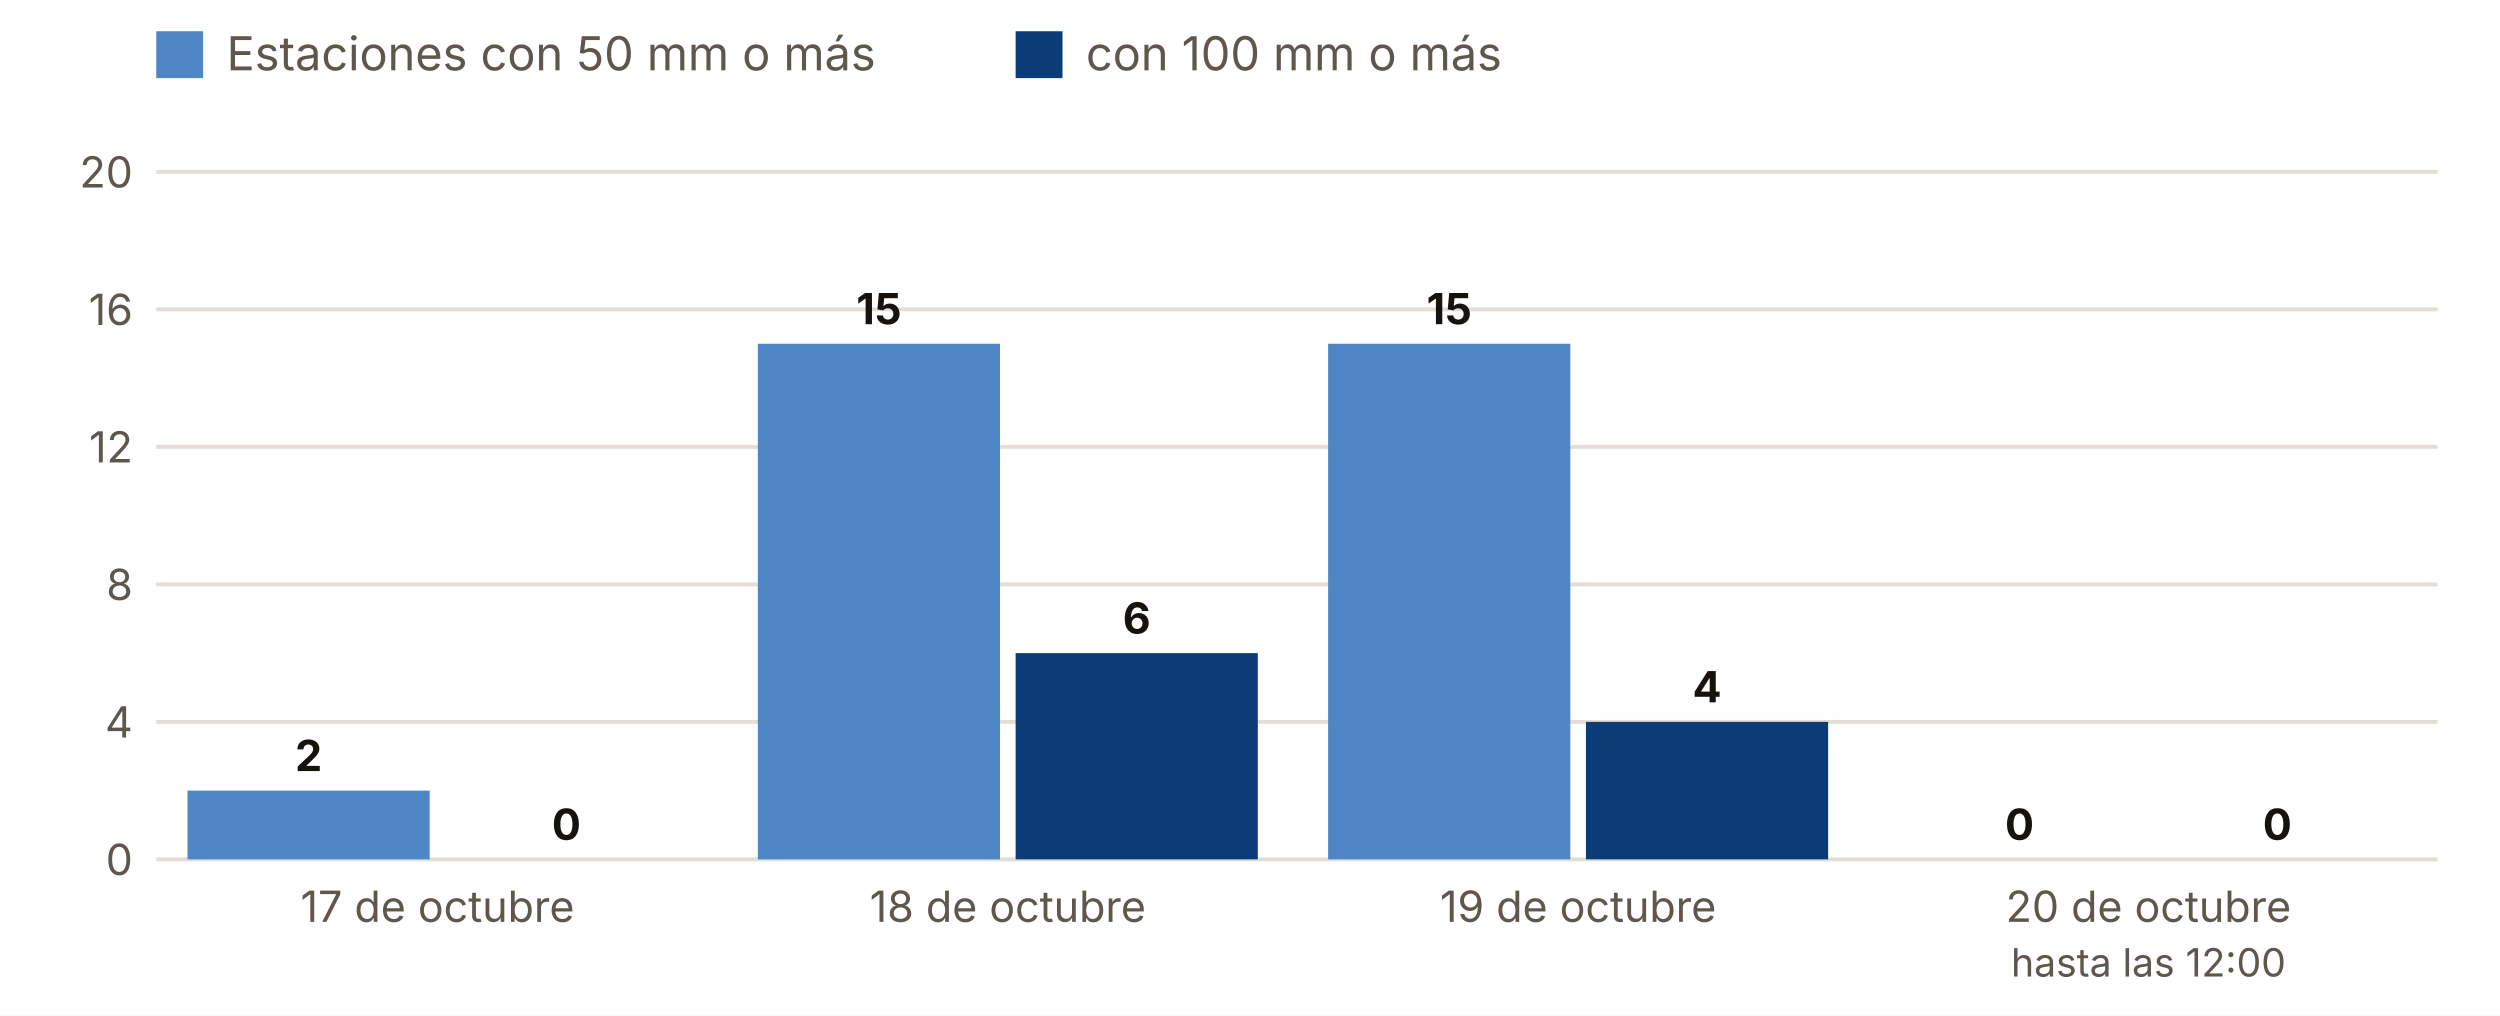
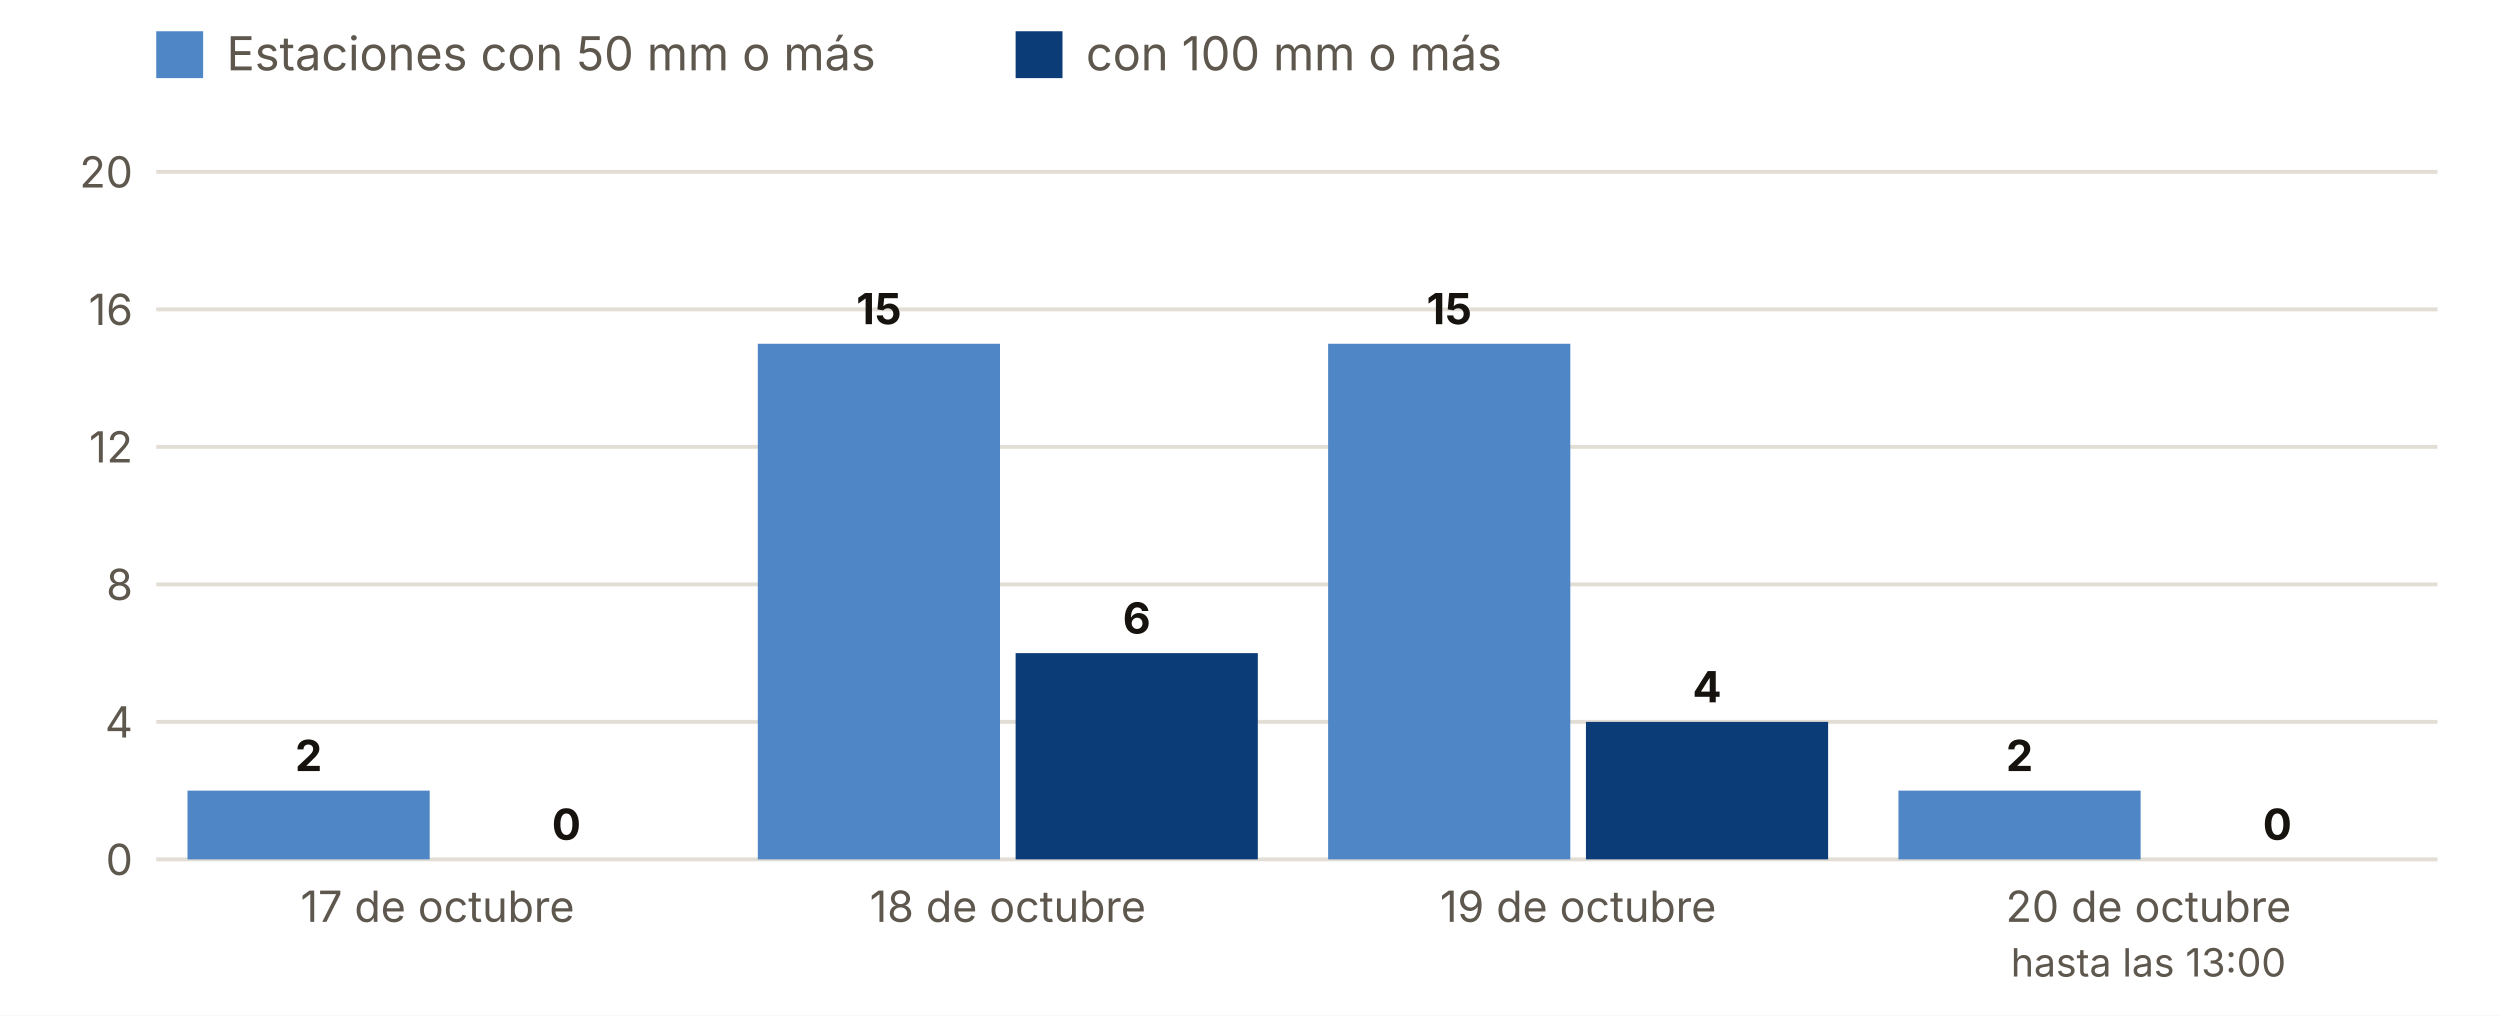
<svg xmlns="http://www.w3.org/2000/svg" viewBox="0 0 640 260" width="640" height="260" role="img" aria-label="Estaciones con 50 y 100 mm o más, día a día">
  <rect width="640" height="260" fill="#FFFFFF" />
  <rect x="40" y="8" width="12" height="12" fill="#4F86C6" />
  <text x="58.0" y="18.0" font-size="12" fill="#5E574E" text-anchor="start" font-weight="400" font-family="Inter, system-ui, -apple-system, Segoe UI, Roboto, sans-serif">Estaciones con 50 mm o más</text>
  <rect x="260" y="8" width="12" height="12" fill="#0B3C78" />
  <text x="278.0" y="18.0" font-size="12" fill="#5E574E" text-anchor="start" font-weight="400" font-family="Inter, system-ui, -apple-system, Segoe UI, Roboto, sans-serif">con 100 mm o más</text>
  <line x1="40" x2="624" y1="220.0" y2="220.0" stroke="#E3DED5" />
  <text x="34.0" y="224.0" font-size="11" fill="#5E574E" text-anchor="end" font-weight="400" font-family="Inter, system-ui, -apple-system, Segoe UI, Roboto, sans-serif">0</text>
  <line x1="40" x2="624" y1="184.8" y2="184.8" stroke="#E3DED5" />
  <text x="34.0" y="188.8" font-size="11" fill="#5E574E" text-anchor="end" font-weight="400" font-family="Inter, system-ui, -apple-system, Segoe UI, Roboto, sans-serif">4</text>
  <line x1="40" x2="624" y1="149.6" y2="149.6" stroke="#E3DED5" />
  <text x="34.0" y="153.6" font-size="11" fill="#5E574E" text-anchor="end" font-weight="400" font-family="Inter, system-ui, -apple-system, Segoe UI, Roboto, sans-serif">8</text>
  <line x1="40" x2="624" y1="114.4" y2="114.4" stroke="#E3DED5" />
  <text x="34.0" y="118.4" font-size="11" fill="#5E574E" text-anchor="end" font-weight="400" font-family="Inter, system-ui, -apple-system, Segoe UI, Roboto, sans-serif">12</text>
  <line x1="40" x2="624" y1="79.2" y2="79.2" stroke="#E3DED5" />
  <text x="34.0" y="83.2" font-size="11" fill="#5E574E" text-anchor="end" font-weight="400" font-family="Inter, system-ui, -apple-system, Segoe UI, Roboto, sans-serif">16</text>
  <line x1="40" x2="624" y1="44.0" y2="44.0" stroke="#E3DED5" />
  <text x="34.0" y="48.0" font-size="11" fill="#5E574E" text-anchor="end" font-weight="400" font-family="Inter, system-ui, -apple-system, Segoe UI, Roboto, sans-serif">20</text>
  <rect x="48.0" y="202.4" width="62.0" height="17.6" fill="#4F86C6" />
  <rect x="114.0" y="220.0" width="62.0" height="0.0" fill="#0B3C78" />
  <text x="79.0" y="197.4" font-size="11" fill="#16130F" text-anchor="middle" font-weight="700" font-family="Inter, system-ui, -apple-system, Segoe UI, Roboto, sans-serif">2</text>
  <text x="145.0" y="215.0" font-size="11" fill="#16130F" text-anchor="middle" font-weight="700" font-family="Inter, system-ui, -apple-system, Segoe UI, Roboto, sans-serif">0</text>
  <text x="112.0" y="236.0" font-size="11" fill="#5E574E" text-anchor="middle" font-weight="400" font-family="Inter, system-ui, -apple-system, Segoe UI, Roboto, sans-serif">17 de octubre</text>
  <rect x="194.0" y="88.0" width="62.0" height="132.0" fill="#4F86C6" />
  <rect x="260.0" y="167.2" width="62.0" height="52.8" fill="#0B3C78" />
  <text x="225.0" y="83.0" font-size="11" fill="#16130F" text-anchor="middle" font-weight="700" font-family="Inter, system-ui, -apple-system, Segoe UI, Roboto, sans-serif">15</text>
  <text x="291.0" y="162.2" font-size="11" fill="#16130F" text-anchor="middle" font-weight="700" font-family="Inter, system-ui, -apple-system, Segoe UI, Roboto, sans-serif">6</text>
  <text x="258.0" y="236.0" font-size="11" fill="#5E574E" text-anchor="middle" font-weight="400" font-family="Inter, system-ui, -apple-system, Segoe UI, Roboto, sans-serif">18 de octubre</text>
  <rect x="340.0" y="88.0" width="62.0" height="132.0" fill="#4F86C6" />
  <rect x="406.0" y="184.8" width="62.0" height="35.2" fill="#0B3C78" />
  <text x="371.0" y="83.0" font-size="11" fill="#16130F" text-anchor="middle" font-weight="700" font-family="Inter, system-ui, -apple-system, Segoe UI, Roboto, sans-serif">15</text>
  <text x="437.0" y="179.8" font-size="11" fill="#16130F" text-anchor="middle" font-weight="700" font-family="Inter, system-ui, -apple-system, Segoe UI, Roboto, sans-serif">4</text>
  <text x="404.0" y="236.0" font-size="11" fill="#5E574E" text-anchor="middle" font-weight="400" font-family="Inter, system-ui, -apple-system, Segoe UI, Roboto, sans-serif">19 de octubre</text>
-   <rect x="486.0" y="220.0" width="62.0" height="0.0" fill="#4F86C6" />
+   <rect x="486.0" y="202.4" width="62.0" height="17.6" fill="#4F86C6" />
  <rect x="552.0" y="220.0" width="62.0" height="0.0" fill="#0B3C78" />
-   <text x="517.0" y="215.0" font-size="11" fill="#16130F" text-anchor="middle" font-weight="700" font-family="Inter, system-ui, -apple-system, Segoe UI, Roboto, sans-serif">0</text>
+   <text x="517.0" y="197.4" font-size="11" fill="#16130F" text-anchor="middle" font-weight="700" font-family="Inter, system-ui, -apple-system, Segoe UI, Roboto, sans-serif">2</text>
  <text x="583.0" y="215.0" font-size="11" fill="#16130F" text-anchor="middle" font-weight="700" font-family="Inter, system-ui, -apple-system, Segoe UI, Roboto, sans-serif">0</text>
  <text x="550.0" y="236.0" font-size="11" fill="#5E574E" text-anchor="middle" font-weight="400" font-family="Inter, system-ui, -apple-system, Segoe UI, Roboto, sans-serif">20 de octubre</text>
-   <text x="550.0" y="250.0" font-size="10" fill="#5E574E" text-anchor="middle" font-weight="400" font-family="Inter, system-ui, -apple-system, Segoe UI, Roboto, sans-serif">hasta las 12:00</text>
+   <text x="550.0" y="250.0" font-size="10" fill="#5E574E" text-anchor="middle" font-weight="400" font-family="Inter, system-ui, -apple-system, Segoe UI, Roboto, sans-serif">hasta las 13:00</text>
</svg>
